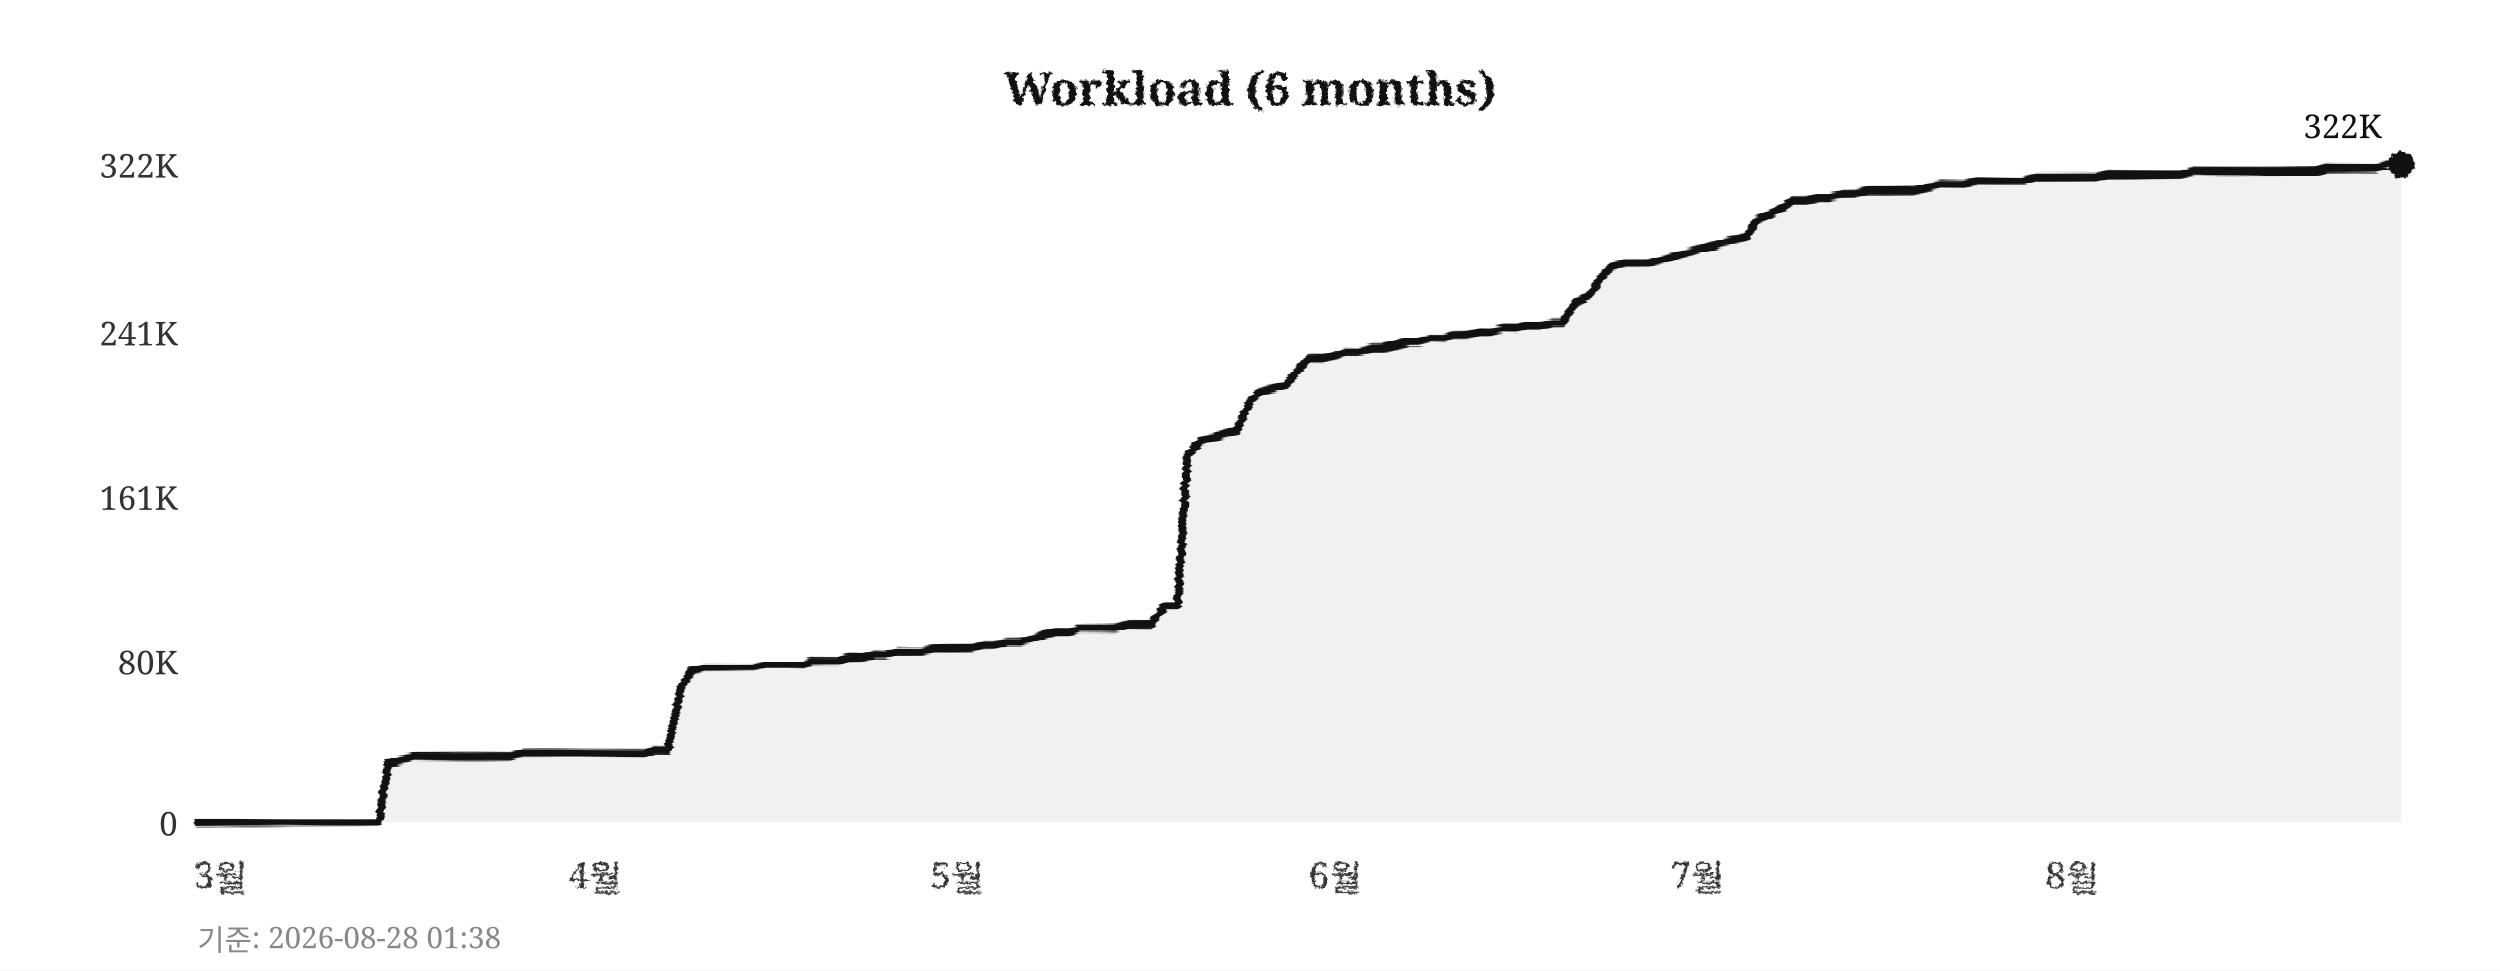
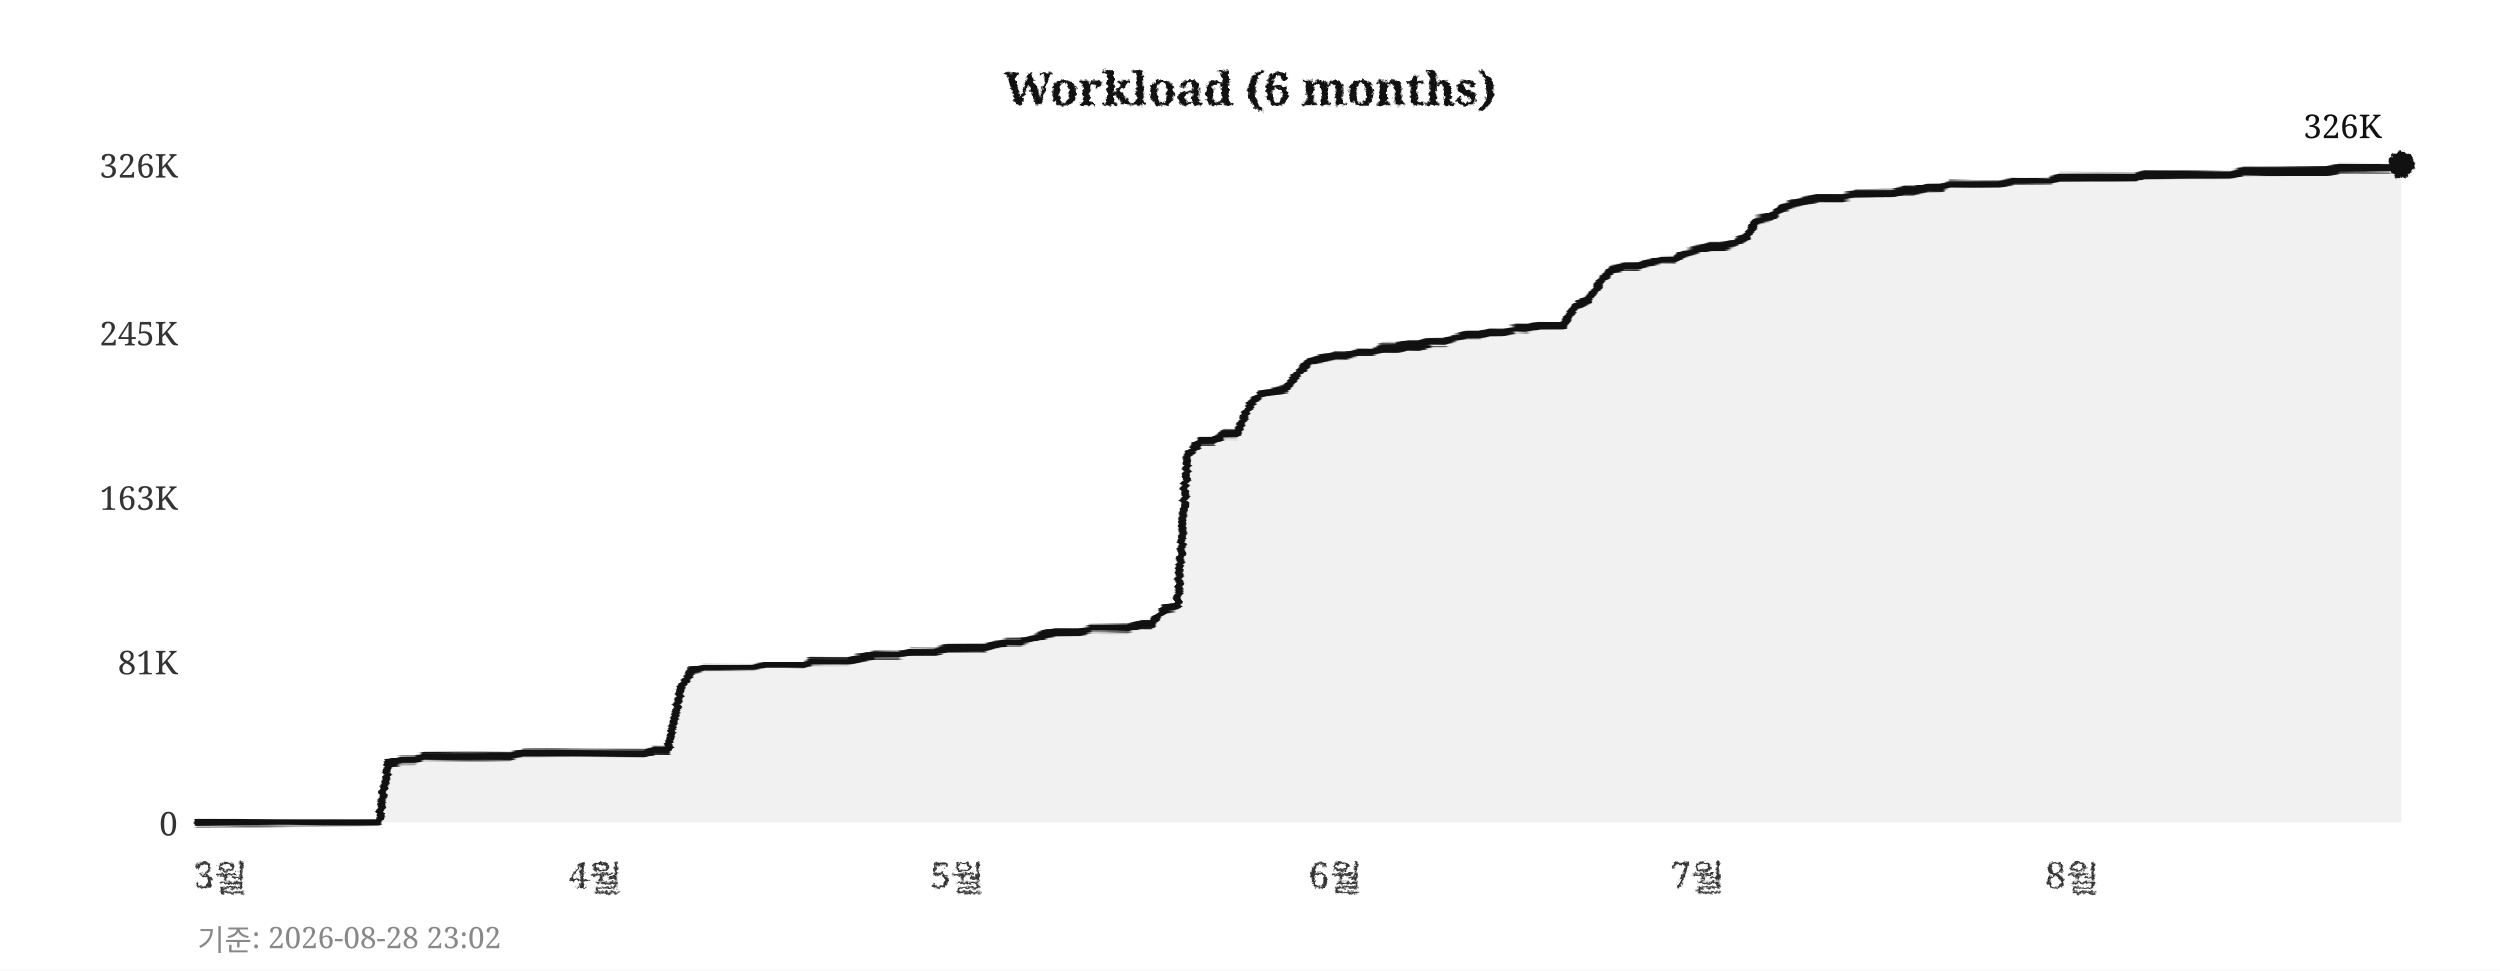
<svg xmlns="http://www.w3.org/2000/svg" width="760" height="295">
  <defs>
    <filter id="pencil" x="-5%" y="-5%" width="110%" height="110%">
      <feTurbulence type="fractalNoise" baseFrequency="0.9" numOctaves="4" seed="5" result="noise" />
      <feDisplacementMap in="SourceGraphic" in2="noise" scale="1.6" xChannelSelector="R" yChannelSelector="G" />
    </filter>
    <filter id="pline" x="-2%" y="-30%" width="104%" height="160%">
      <feTurbulence type="fractalNoise" baseFrequency="0.015 0.9" numOctaves="3" seed="11" result="noise" />
      <feDisplacementMap in="SourceGraphic" in2="noise" scale="1.8" xChannelSelector="R" yChannelSelector="G" />
    </filter>
    <filter id="rough" x="-5%" y="-5%" width="110%" height="110%">
      <feTurbulence type="turbulence" baseFrequency="0.05" numOctaves="2" seed="2" result="noise" />
      <feDisplacementMap in="SourceGraphic" in2="noise" scale="2" xChannelSelector="R" yChannelSelector="G" />
    </filter>
  </defs>
  <rect width="760" height="295" fill="#ffffff" />
  <text x="380" y="32" text-anchor="middle" font-size="14" font-weight="bold" font-family="Georgia,serif" fill="#111111" filter="url(#pencil)">Workload (6 months)</text>
  <line x1="60" y1="250" x2="730" y2="250" stroke="#cccccc" stroke-width="0.7" stroke-dasharray="4,5" filter="url(#rough)" />
  <text x="54" y="254" text-anchor="end" font-size="10" font-family="Georgia,serif" fill="#333333">0</text>
  <line x1="60" y1="201" x2="730" y2="201" stroke="#cccccc" stroke-width="0.7" stroke-dasharray="4,5" filter="url(#rough)" />
-   <text x="54" y="205" text-anchor="end" font-size="10" font-family="Georgia,serif" fill="#333333">80K</text>
+   <text x="54" y="205" text-anchor="end" font-size="10" font-family="Georgia,serif" fill="#333333">81K</text>
  <line x1="60" y1="151" x2="730" y2="151" stroke="#cccccc" stroke-width="0.7" stroke-dasharray="4,5" filter="url(#rough)" />
-   <text x="54" y="155" text-anchor="end" font-size="10" font-family="Georgia,serif" fill="#333333">161K</text>
+   <text x="54" y="155" text-anchor="end" font-size="10" font-family="Georgia,serif" fill="#333333">163K</text>
  <line x1="60" y1="101" x2="730" y2="101" stroke="#cccccc" stroke-width="0.7" stroke-dasharray="4,5" filter="url(#rough)" />
-   <text x="54" y="105" text-anchor="end" font-size="10" font-family="Georgia,serif" fill="#333333">241K</text>
+   <text x="54" y="105" text-anchor="end" font-size="10" font-family="Georgia,serif" fill="#333333">245K</text>
  <line x1="60" y1="50" x2="730" y2="50" stroke="#cccccc" stroke-width="0.7" stroke-dasharray="4,5" filter="url(#rough)" />
-   <text x="54" y="54" text-anchor="end" font-size="10" font-family="Georgia,serif" fill="#333333">322K</text>
+   <text x="54" y="54" text-anchor="end" font-size="10" font-family="Georgia,serif" fill="#333333">326K</text>
  <text x="67" y="270" text-anchor="middle" font-size="11" font-family="Georgia,serif" fill="#333333" filter="url(#pencil)">3월</text>
  <text x="181" y="270" text-anchor="middle" font-size="11" font-family="Georgia,serif" fill="#333333" filter="url(#pencil)">4월</text>
  <text x="291" y="270" text-anchor="middle" font-size="11" font-family="Georgia,serif" fill="#333333" filter="url(#pencil)">5월</text>
  <text x="406" y="270" text-anchor="middle" font-size="11" font-family="Georgia,serif" fill="#333333" filter="url(#pencil)">6월</text>
  <text x="516" y="270" text-anchor="middle" font-size="11" font-family="Georgia,serif" fill="#333333" filter="url(#pencil)">7월</text>
  <text x="630" y="270" text-anchor="middle" font-size="11" font-family="Georgia,serif" fill="#333333" filter="url(#pencil)">8월</text>
  <line x1="59" y1="42" x2="59" y2="256" stroke="#111111" stroke-width="2" filter="url(#pline)" />
  <line x1="52" y1="251" x2="738" y2="251" stroke="#111111" stroke-width="2" filter="url(#pline)" />
-   <polygon points="60,250 60,250 63,250 67,250 71,250 74,250 78,250 82,250 85,250 89,250 93,250 96,250 100,250 104,250 107,250 111,250 115,250 118,232 122,231 126,230 129,230 133,230 137,230 140,230 144,230 148,230 152,230 155,230 159,229 163,229 166,229 170,229 174,229 177,229 181,229 185,229 188,229 192,229 196,229 199,228 203,228 207,209 210,204 214,203 218,203 221,203 225,203 229,203 233,202 236,202 240,202 244,202 247,201 251,201 255,201 258,200 262,200 266,199 269,199 273,198 277,198 280,198 284,197 288,197 291,197 295,197 299,196 302,196 306,195 310,195 314,194 317,193 321,192 325,192 328,191 332,191 336,191 339,191 343,190 347,190 350,190 354,184 358,184 361,138 365,134 369,133 372,132 376,131 380,122 383,119 387,118 391,117 395,112 398,109 402,109 406,108 409,107 413,107 417,106 420,106 424,105 428,104 431,104 435,103 439,103 442,102 446,102 450,101 453,101 457,100 461,100 464,99 468,99 472,98 475,98 479,92 483,90 487,84 490,81 494,80 498,80 501,80 505,79 509,78 512,77 516,76 520,75 523,74 527,73 531,72 534,67 538,65 542,63 545,61 549,61 553,60 556,60 560,59 564,59 568,58 571,58 575,58 579,58 582,58 586,57 590,56 593,56 597,56 601,55 604,55 608,55 612,55 615,55 619,54 623,54 626,54 630,54 634,54 637,54 641,53 645,53 649,53 652,53 656,53 660,53 663,53 667,52 671,52 674,52 678,52 682,52 685,52 689,52 693,52 696,52 700,52 704,52 707,51 711,51 715,51 718,51 722,51 726,50 730,50 730,250" fill="#e8e8e8" opacity="0.6" />
-   <polyline points="60,250 63,250 67,250 71,250 74,250 78,250 82,250 85,250 89,250 93,250 96,250 100,250 104,250 107,250 111,250 115,250 118,232 122,231 126,230 129,230 133,230 137,230 140,230 144,230 148,230 152,230 155,230 159,229 163,229 166,229 170,229 174,229 177,229 181,229 185,229 188,229 192,229 196,229 199,228 203,228 207,209 210,204 214,203 218,203 221,203 225,203 229,203 233,202 236,202 240,202 244,202 247,201 251,201 255,201 258,200 262,200 266,199 269,199 273,198 277,198 280,198 284,197 288,197 291,197 295,197 299,196 302,196 306,195 310,195 314,194 317,193 321,192 325,192 328,191 332,191 336,191 339,191 343,190 347,190 350,190 354,184 358,184 361,138 365,134 369,133 372,132 376,131 380,122 383,119 387,118 391,117 395,112 398,109 402,109 406,108 409,107 413,107 417,106 420,106 424,105 428,104 431,104 435,103 439,103 442,102 446,102 450,101 453,101 457,100 461,100 464,99 468,99 472,98 475,98 479,92 483,90 487,84 490,81 494,80 498,80 501,80 505,79 509,78 512,77 516,76 520,75 523,74 527,73 531,72 534,67 538,65 542,63 545,61 549,61 553,60 556,60 560,59 564,59 568,58 571,58 575,58 579,58 582,58 586,57 590,56 593,56 597,56 601,55 604,55 608,55 612,55 615,55 619,54 623,54 626,54 630,54 634,54 637,54 641,53 645,53 649,53 652,53 656,53 660,53 663,53 667,52 671,52 674,52 678,52 682,52 685,52 689,52 693,52 696,52 700,52 704,52 707,51 711,51 715,51 718,51 722,51 726,50 730,50" fill="none" stroke="#111111" stroke-width="2.4" stroke-linejoin="round" stroke-linecap="round" filter="url(#pline)" />
+   <polygon points="60,250 60,250 63,250 67,250 71,250 74,250 78,250 82,250 85,250 89,250 93,250 96,250 100,250 104,250 107,250 111,250 115,250 118,232 122,231 126,231 129,230 133,230 137,230 140,230 144,230 148,230 152,230 155,230 159,229 163,229 166,229 170,229 174,229 177,229 181,229 185,229 188,229 192,229 196,229 199,228 203,228 207,209 210,204 214,203 218,203 221,203 225,203 229,203 233,202 236,202 240,202 244,202 247,201 251,201 255,201 258,201 262,200 266,199 269,199 273,199 277,198 280,198 284,198 288,197 291,197 295,197 299,197 302,196 306,195 310,195 314,194 317,193 321,192 325,192 328,192 332,191 336,191 339,191 343,191 347,190 350,190 354,185 358,184 361,138 365,134 369,134 372,132 376,132 380,123 383,120 387,119 391,118 395,113 398,110 402,109 406,108 409,108 413,107 417,107 420,106 424,106 428,105 431,105 435,104 439,104 442,103 446,102 450,102 453,101 457,101 461,100 464,100 468,99 472,99 475,99 479,93 483,91 487,85 490,82 494,81 498,81 501,80 505,79 509,79 512,77 516,76 520,75 523,75 527,74 531,72 534,67 538,66 542,63 545,62 549,61 553,60 556,60 560,60 564,59 568,59 571,59 575,59 579,58 582,58 586,57 590,57 593,56 597,56 601,56 604,56 608,56 612,55 615,55 619,55 623,55 626,54 630,54 634,54 637,54 641,54 645,54 649,54 652,53 656,53 660,53 663,53 667,53 671,53 674,53 678,53 682,52 685,52 689,52 693,52 696,52 700,52 704,52 707,52 711,51 715,51 718,51 722,51 726,51 730,50 730,250" fill="#e8e8e8" opacity="0.6" />
+   <polyline points="60,250 63,250 67,250 71,250 74,250 78,250 82,250 85,250 89,250 93,250 96,250 100,250 104,250 107,250 111,250 115,250 118,232 122,231 126,231 129,230 133,230 137,230 140,230 144,230 148,230 152,230 155,230 159,229 163,229 166,229 170,229 174,229 177,229 181,229 185,229 188,229 192,229 196,229 199,228 203,228 207,209 210,204 214,203 218,203 221,203 225,203 229,203 233,202 236,202 240,202 244,202 247,201 251,201 255,201 258,201 262,200 266,199 269,199 273,199 277,198 280,198 284,198 288,197 291,197 295,197 299,197 302,196 306,195 310,195 314,194 317,193 321,192 325,192 328,192 332,191 336,191 339,191 343,191 347,190 350,190 354,185 358,184 361,138 365,134 369,134 372,132 376,132 380,123 383,120 387,119 391,118 395,113 398,110 402,109 406,108 409,108 413,107 417,107 420,106 424,106 428,105 431,105 435,104 439,104 442,103 446,102 450,102 453,101 457,101 461,100 464,100 468,99 472,99 475,99 479,93 483,91 487,85 490,82 494,81 498,81 501,80 505,79 509,79 512,77 516,76 520,75 523,75 527,74 531,72 534,67 538,66 542,63 545,62 549,61 553,60 556,60 560,60 564,59 568,59 571,59 575,59 579,58 582,58 586,57 590,57 593,56 597,56 601,56 604,56 608,56 612,55 615,55 619,55 623,55 626,54 630,54 634,54 637,54 641,54 645,54 649,54 652,53 656,53 660,53 663,53 667,53 671,53 674,53 678,53 682,52 685,52 689,52 693,52 696,52 700,52 704,52 707,52 711,51 715,51 718,51 722,51 726,51 730,50" fill="none" stroke="#111111" stroke-width="2.4" stroke-linejoin="round" stroke-linecap="round" filter="url(#pline)" />
  <circle cx="730" cy="50" r="4" fill="#111111" filter="url(#pencil)" />
-   <text x="724" y="42" text-anchor="end" font-size="10" font-family="Georgia,serif" fill="#111111">322K</text>
-   <text x="60" y="289" font-size="9" font-family="Georgia,serif" fill="#888888">기준: 2026-08-28 01:38</text>
+   <text x="724" y="42" text-anchor="end" font-size="10" font-family="Georgia,serif" fill="#111111">326K</text>
+   <text x="60" y="289" font-size="9" font-family="Georgia,serif" fill="#888888">기준: 2026-08-28 23:02</text>
</svg>
